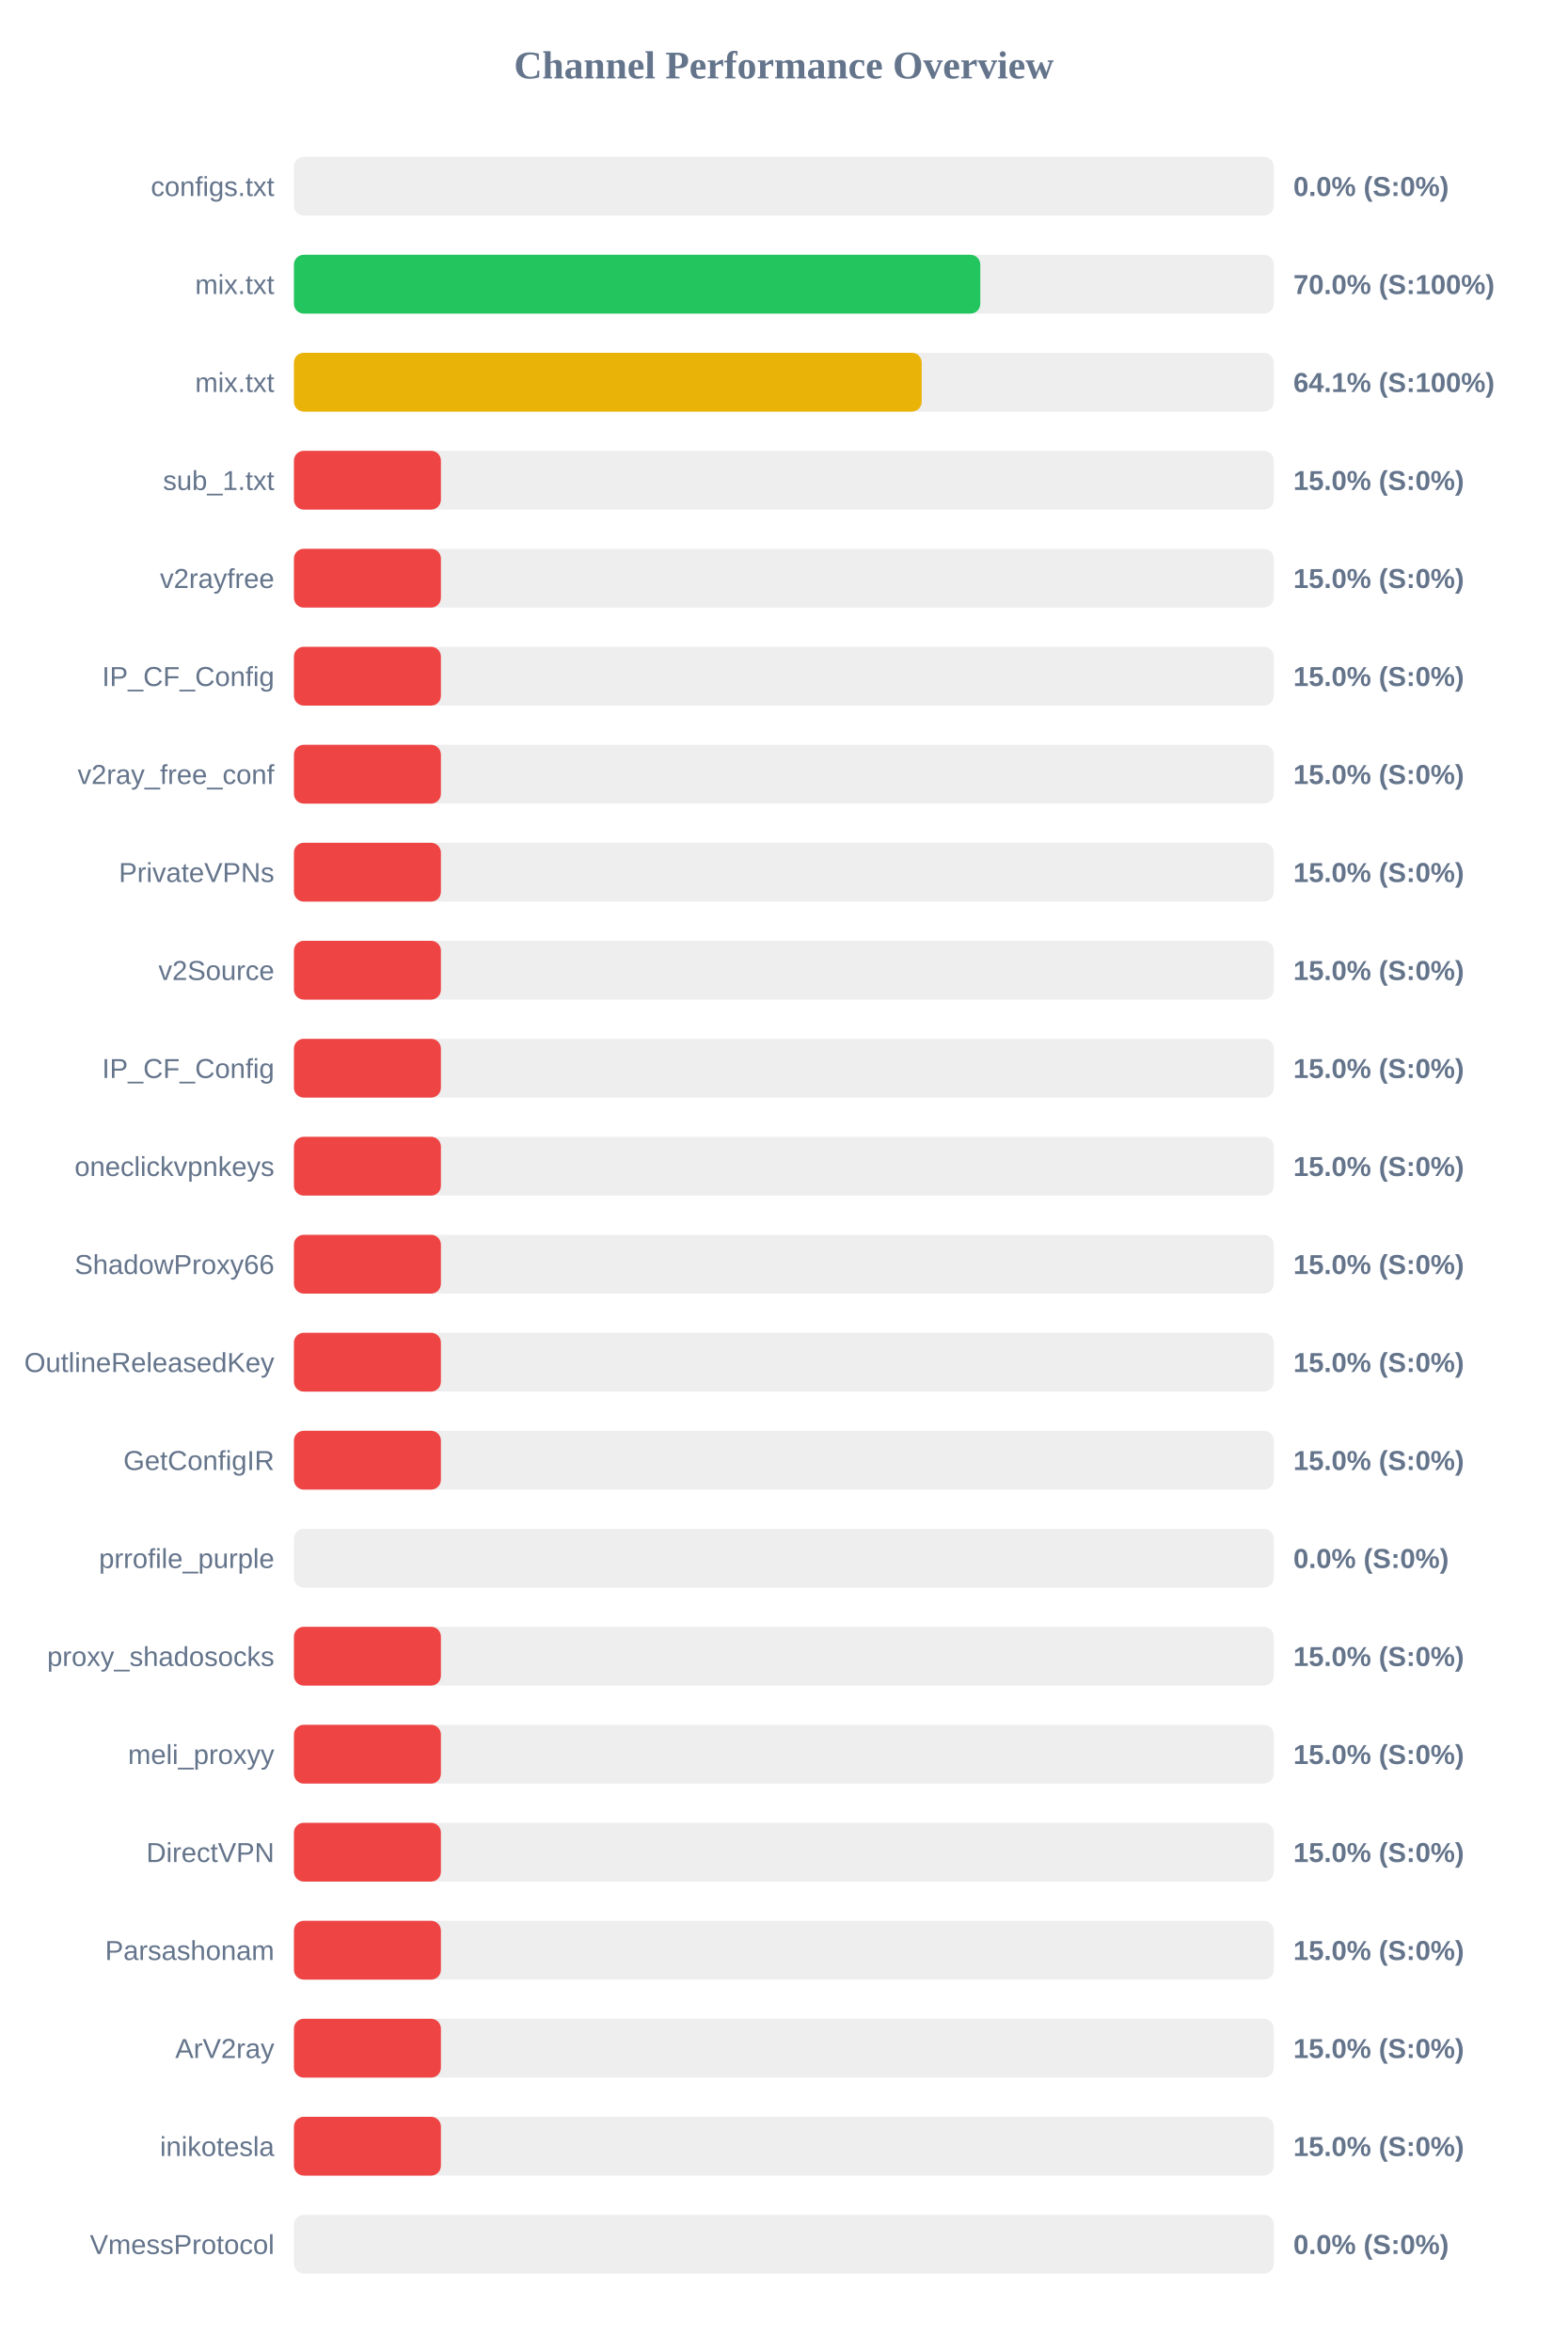
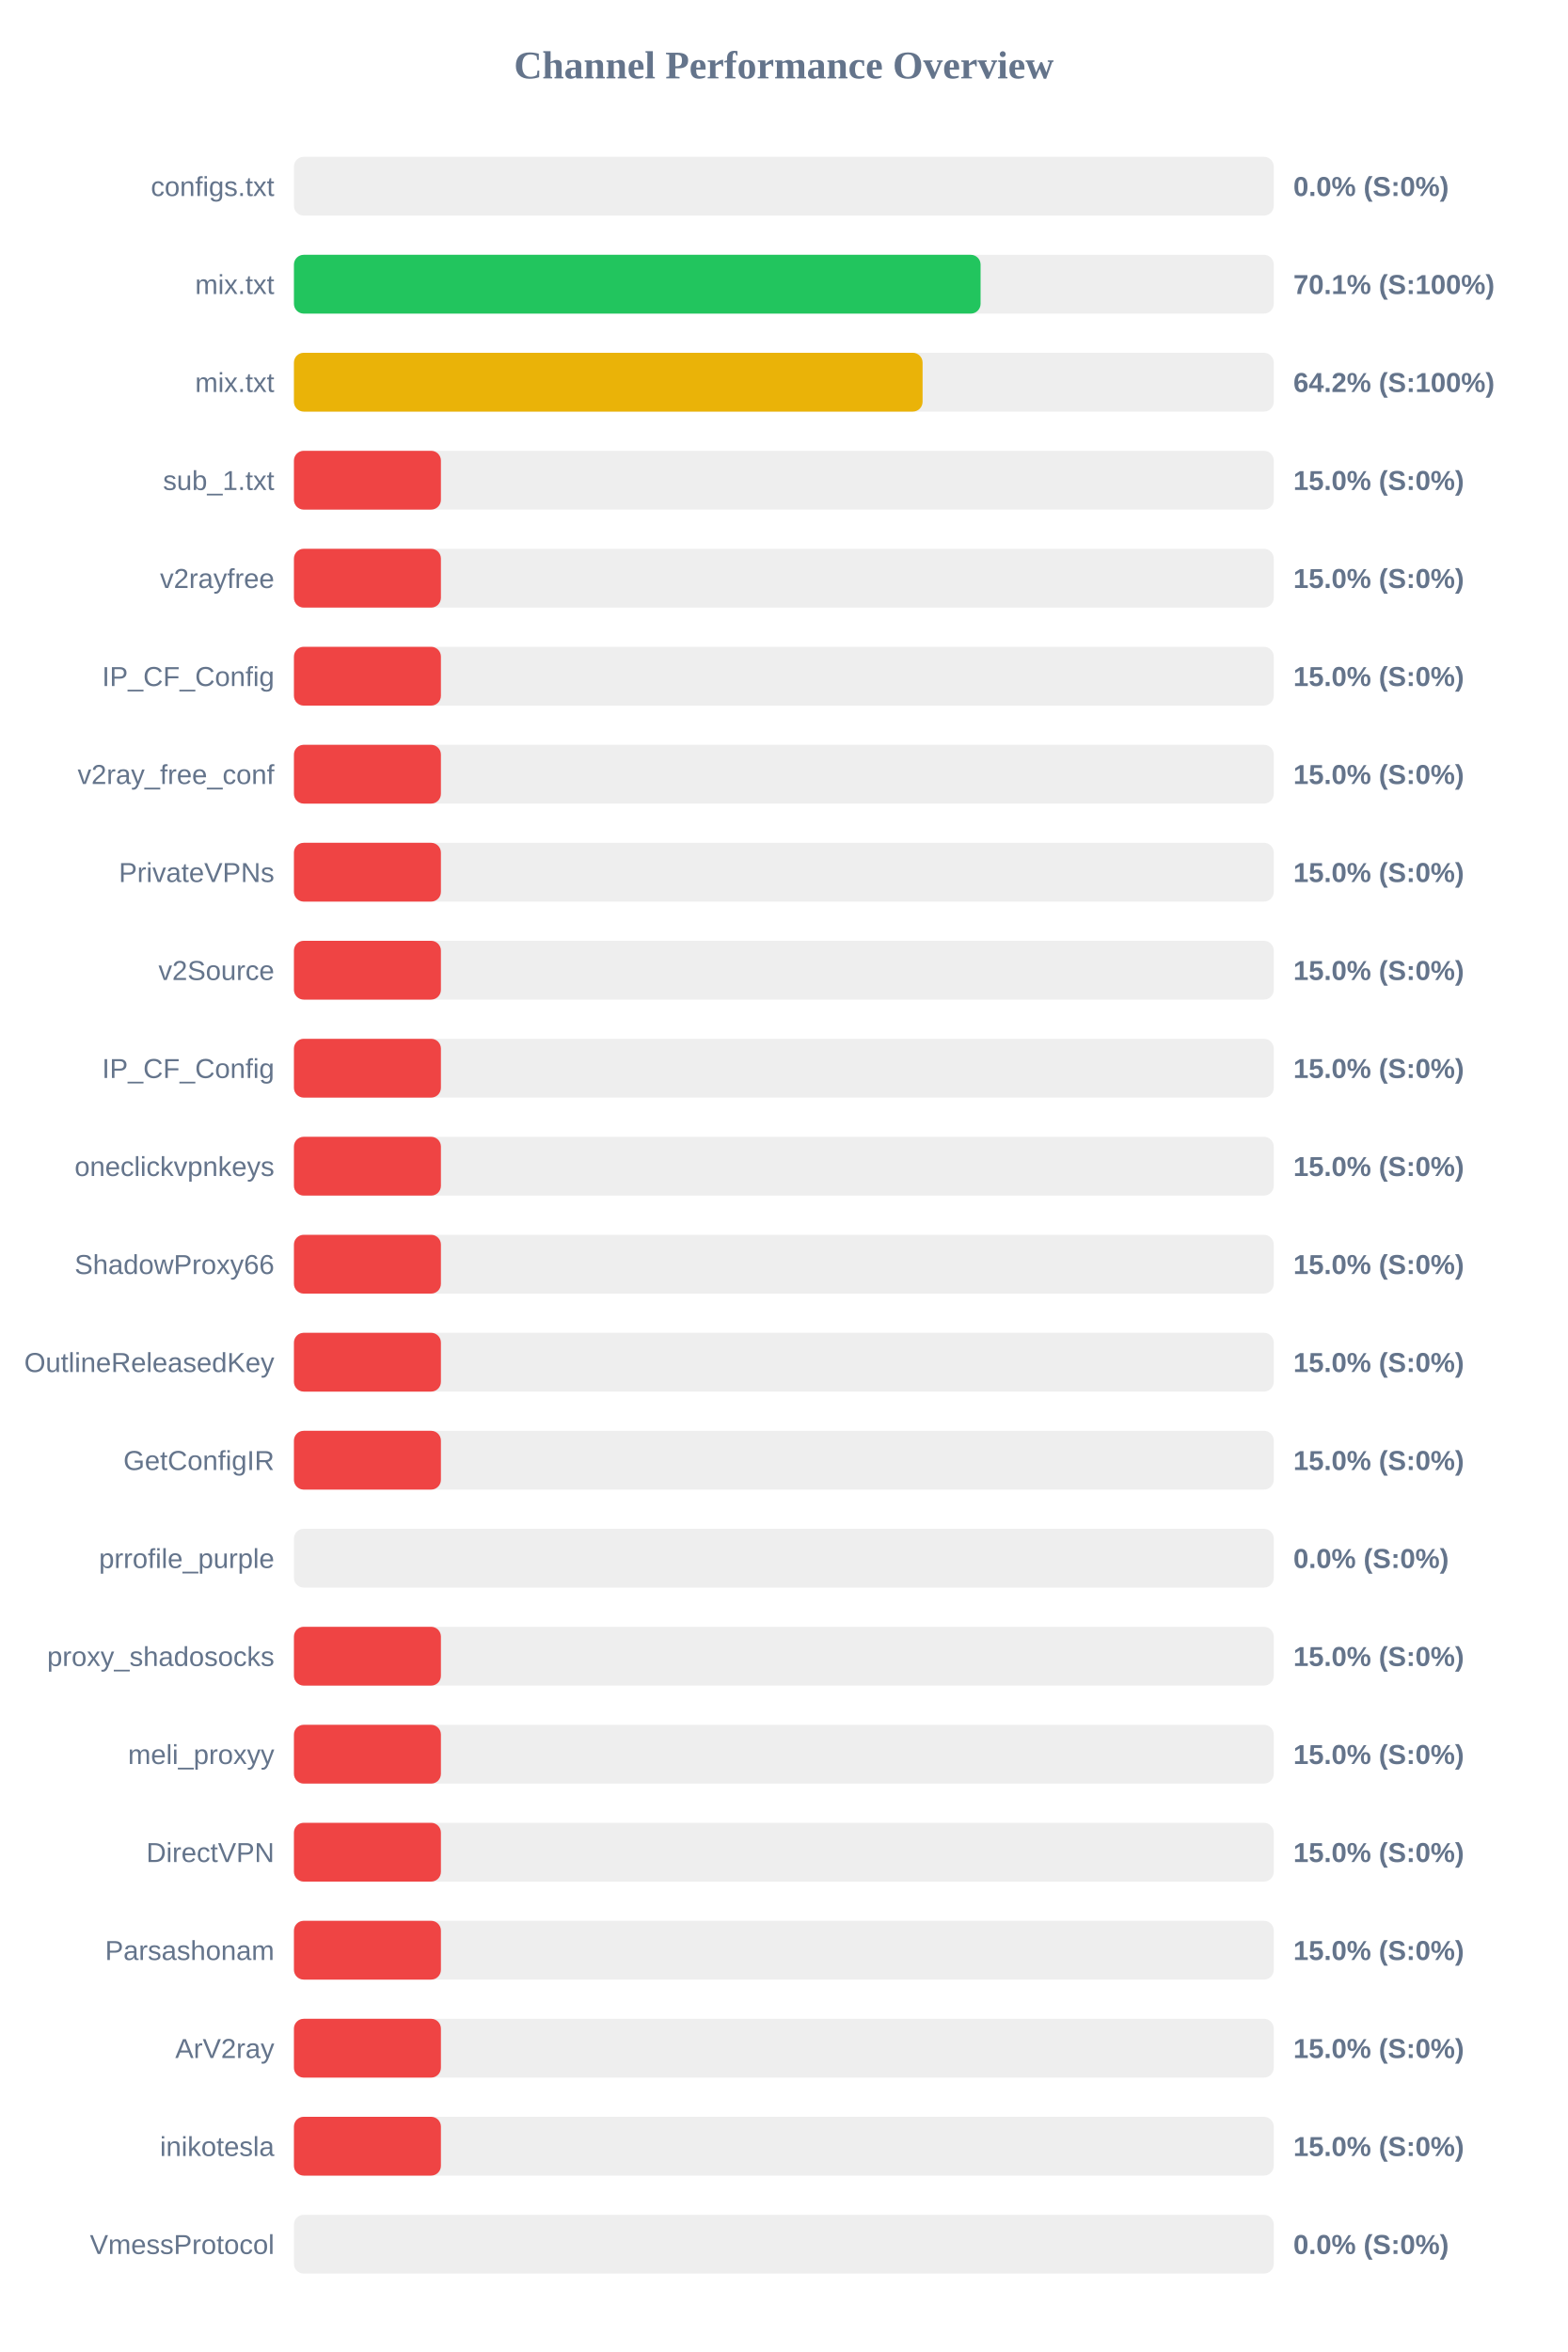
<svg xmlns="http://www.w3.org/2000/svg" width="800" height="1200" version="1.1">
  <style>
        .row { font: 14px Arial; fill: #64748b; }
        .score { font: bold 14px Arial; fill: #64748b; }
    </style>
  <text x="400" y="40" text-anchor="middle" font-size="20px" font-weight="bold" fill="#64748b">Channel Performance Overview</text>
  <rect x="150" y="80" width="500" height="30" fill="#eee" rx="5" />
  <rect x="150" y="80" width="0.0" height="30" fill="#ef4444" rx="5" />
  <text x="140" y="100" text-anchor="end" class="row">configs.txt</text>
  <text x="660" y="100" text-anchor="start" class="score">0.0% (S:0%)</text>
  <rect x="150" y="130" width="500" height="30" fill="#eee" rx="5" />
-   <rect x="150" y="130" width="350.25" height="30" fill="#22c55e" rx="5" />
+   <rect x="150" y="130" width="350.4" height="30" fill="#22c55e" rx="5" />
  <text x="140" y="150" text-anchor="end" class="row">mix.txt</text>
-   <text x="660" y="150" text-anchor="start" class="score">70.0% (S:100%)</text>
+   <text x="660" y="150" text-anchor="start" class="score">70.1% (S:100%)</text>
  <rect x="150" y="180" width="500" height="30" fill="#eee" rx="5" />
-   <rect x="150" y="180" width="320.35" height="30" fill="#eab308" rx="5" />
+   <rect x="150" y="180" width="320.8" height="30" fill="#eab308" rx="5" />
  <text x="140" y="200" text-anchor="end" class="row">mix.txt</text>
-   <text x="660" y="200" text-anchor="start" class="score">64.1% (S:100%)</text>
+   <text x="660" y="200" text-anchor="start" class="score">64.2% (S:100%)</text>
  <rect x="150" y="230" width="500" height="30" fill="#eee" rx="5" />
  <rect x="150" y="230" width="75.0" height="30" fill="#ef4444" rx="5" />
  <text x="140" y="250" text-anchor="end" class="row">sub_1.txt</text>
  <text x="660" y="250" text-anchor="start" class="score">15.0% (S:0%)</text>
  <rect x="150" y="280" width="500" height="30" fill="#eee" rx="5" />
  <rect x="150" y="280" width="75.0" height="30" fill="#ef4444" rx="5" />
  <text x="140" y="300" text-anchor="end" class="row">v2rayfree</text>
  <text x="660" y="300" text-anchor="start" class="score">15.0% (S:0%)</text>
  <rect x="150" y="330" width="500" height="30" fill="#eee" rx="5" />
  <rect x="150" y="330" width="75.0" height="30" fill="#ef4444" rx="5" />
  <text x="140" y="350" text-anchor="end" class="row">IP_CF_Config</text>
  <text x="660" y="350" text-anchor="start" class="score">15.0% (S:0%)</text>
  <rect x="150" y="380" width="500" height="30" fill="#eee" rx="5" />
  <rect x="150" y="380" width="75.0" height="30" fill="#ef4444" rx="5" />
  <text x="140" y="400" text-anchor="end" class="row">v2ray_free_conf</text>
  <text x="660" y="400" text-anchor="start" class="score">15.0% (S:0%)</text>
  <rect x="150" y="430" width="500" height="30" fill="#eee" rx="5" />
  <rect x="150" y="430" width="75.0" height="30" fill="#ef4444" rx="5" />
  <text x="140" y="450" text-anchor="end" class="row">PrivateVPNs</text>
  <text x="660" y="450" text-anchor="start" class="score">15.0% (S:0%)</text>
  <rect x="150" y="480" width="500" height="30" fill="#eee" rx="5" />
  <rect x="150" y="480" width="75.0" height="30" fill="#ef4444" rx="5" />
  <text x="140" y="500" text-anchor="end" class="row">v2Source</text>
  <text x="660" y="500" text-anchor="start" class="score">15.0% (S:0%)</text>
  <rect x="150" y="530" width="500" height="30" fill="#eee" rx="5" />
  <rect x="150" y="530" width="75.0" height="30" fill="#ef4444" rx="5" />
  <text x="140" y="550" text-anchor="end" class="row">IP_CF_Config</text>
  <text x="660" y="550" text-anchor="start" class="score">15.0% (S:0%)</text>
  <rect x="150" y="580" width="500" height="30" fill="#eee" rx="5" />
  <rect x="150" y="580" width="75.0" height="30" fill="#ef4444" rx="5" />
  <text x="140" y="600" text-anchor="end" class="row">oneclickvpnkeys</text>
  <text x="660" y="600" text-anchor="start" class="score">15.0% (S:0%)</text>
  <rect x="150" y="630" width="500" height="30" fill="#eee" rx="5" />
  <rect x="150" y="630" width="75.0" height="30" fill="#ef4444" rx="5" />
  <text x="140" y="650" text-anchor="end" class="row">ShadowProxy66</text>
  <text x="660" y="650" text-anchor="start" class="score">15.0% (S:0%)</text>
  <rect x="150" y="680" width="500" height="30" fill="#eee" rx="5" />
  <rect x="150" y="680" width="75.0" height="30" fill="#ef4444" rx="5" />
  <text x="140" y="700" text-anchor="end" class="row">OutlineReleasedKey</text>
  <text x="660" y="700" text-anchor="start" class="score">15.0% (S:0%)</text>
  <rect x="150" y="730" width="500" height="30" fill="#eee" rx="5" />
  <rect x="150" y="730" width="75.0" height="30" fill="#ef4444" rx="5" />
  <text x="140" y="750" text-anchor="end" class="row">GetConfigIR</text>
  <text x="660" y="750" text-anchor="start" class="score">15.0% (S:0%)</text>
  <rect x="150" y="780" width="500" height="30" fill="#eee" rx="5" />
  <rect x="150" y="780" width="0.0" height="30" fill="#ef4444" rx="5" />
  <text x="140" y="800" text-anchor="end" class="row">prrofile_purple</text>
  <text x="660" y="800" text-anchor="start" class="score">0.0% (S:0%)</text>
  <rect x="150" y="830" width="500" height="30" fill="#eee" rx="5" />
  <rect x="150" y="830" width="75.0" height="30" fill="#ef4444" rx="5" />
  <text x="140" y="850" text-anchor="end" class="row">proxy_shadosocks</text>
  <text x="660" y="850" text-anchor="start" class="score">15.0% (S:0%)</text>
  <rect x="150" y="880" width="500" height="30" fill="#eee" rx="5" />
  <rect x="150" y="880" width="75.0" height="30" fill="#ef4444" rx="5" />
  <text x="140" y="900" text-anchor="end" class="row">meli_proxyy</text>
  <text x="660" y="900" text-anchor="start" class="score">15.0% (S:0%)</text>
  <rect x="150" y="930" width="500" height="30" fill="#eee" rx="5" />
  <rect x="150" y="930" width="75.0" height="30" fill="#ef4444" rx="5" />
  <text x="140" y="950" text-anchor="end" class="row">DirectVPN</text>
  <text x="660" y="950" text-anchor="start" class="score">15.0% (S:0%)</text>
  <rect x="150" y="980" width="500" height="30" fill="#eee" rx="5" />
  <rect x="150" y="980" width="75.0" height="30" fill="#ef4444" rx="5" />
  <text x="140" y="1000" text-anchor="end" class="row">Parsashonam</text>
  <text x="660" y="1000" text-anchor="start" class="score">15.0% (S:0%)</text>
  <rect x="150" y="1030" width="500" height="30" fill="#eee" rx="5" />
  <rect x="150" y="1030" width="75.0" height="30" fill="#ef4444" rx="5" />
  <text x="140" y="1050" text-anchor="end" class="row">ArV2ray</text>
  <text x="660" y="1050" text-anchor="start" class="score">15.0% (S:0%)</text>
  <rect x="150" y="1080" width="500" height="30" fill="#eee" rx="5" />
  <rect x="150" y="1080" width="75.0" height="30" fill="#ef4444" rx="5" />
  <text x="140" y="1100" text-anchor="end" class="row">inikotesla</text>
  <text x="660" y="1100" text-anchor="start" class="score">15.0% (S:0%)</text>
  <rect x="150" y="1130" width="500" height="30" fill="#eee" rx="5" />
  <rect x="150" y="1130" width="0.0" height="30" fill="#ef4444" rx="5" />
  <text x="140" y="1150" text-anchor="end" class="row">VmessProtocol</text>
  <text x="660" y="1150" text-anchor="start" class="score">0.0% (S:0%)</text>
</svg>
